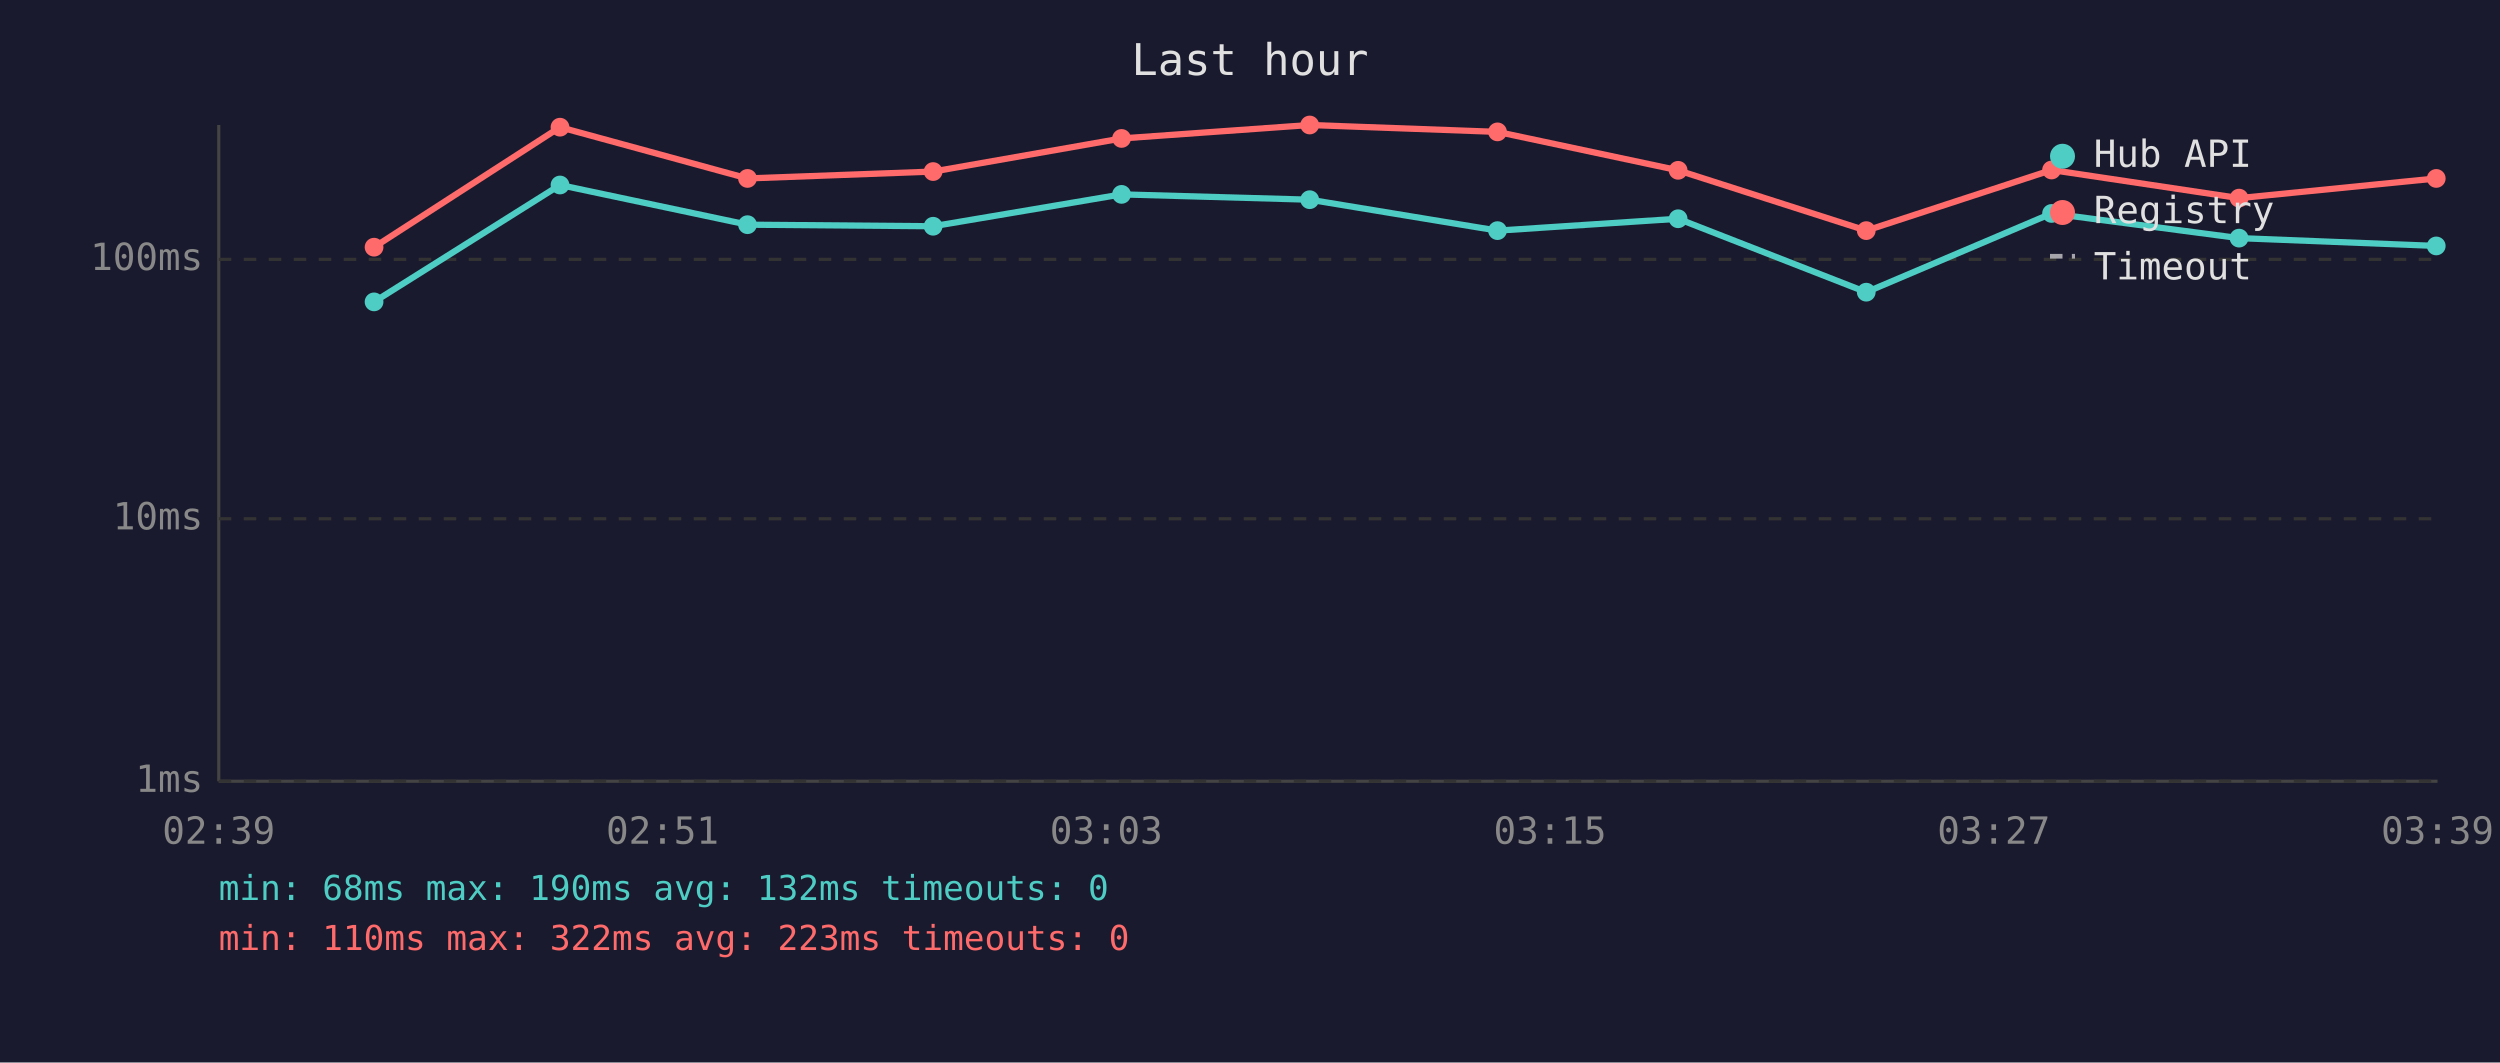
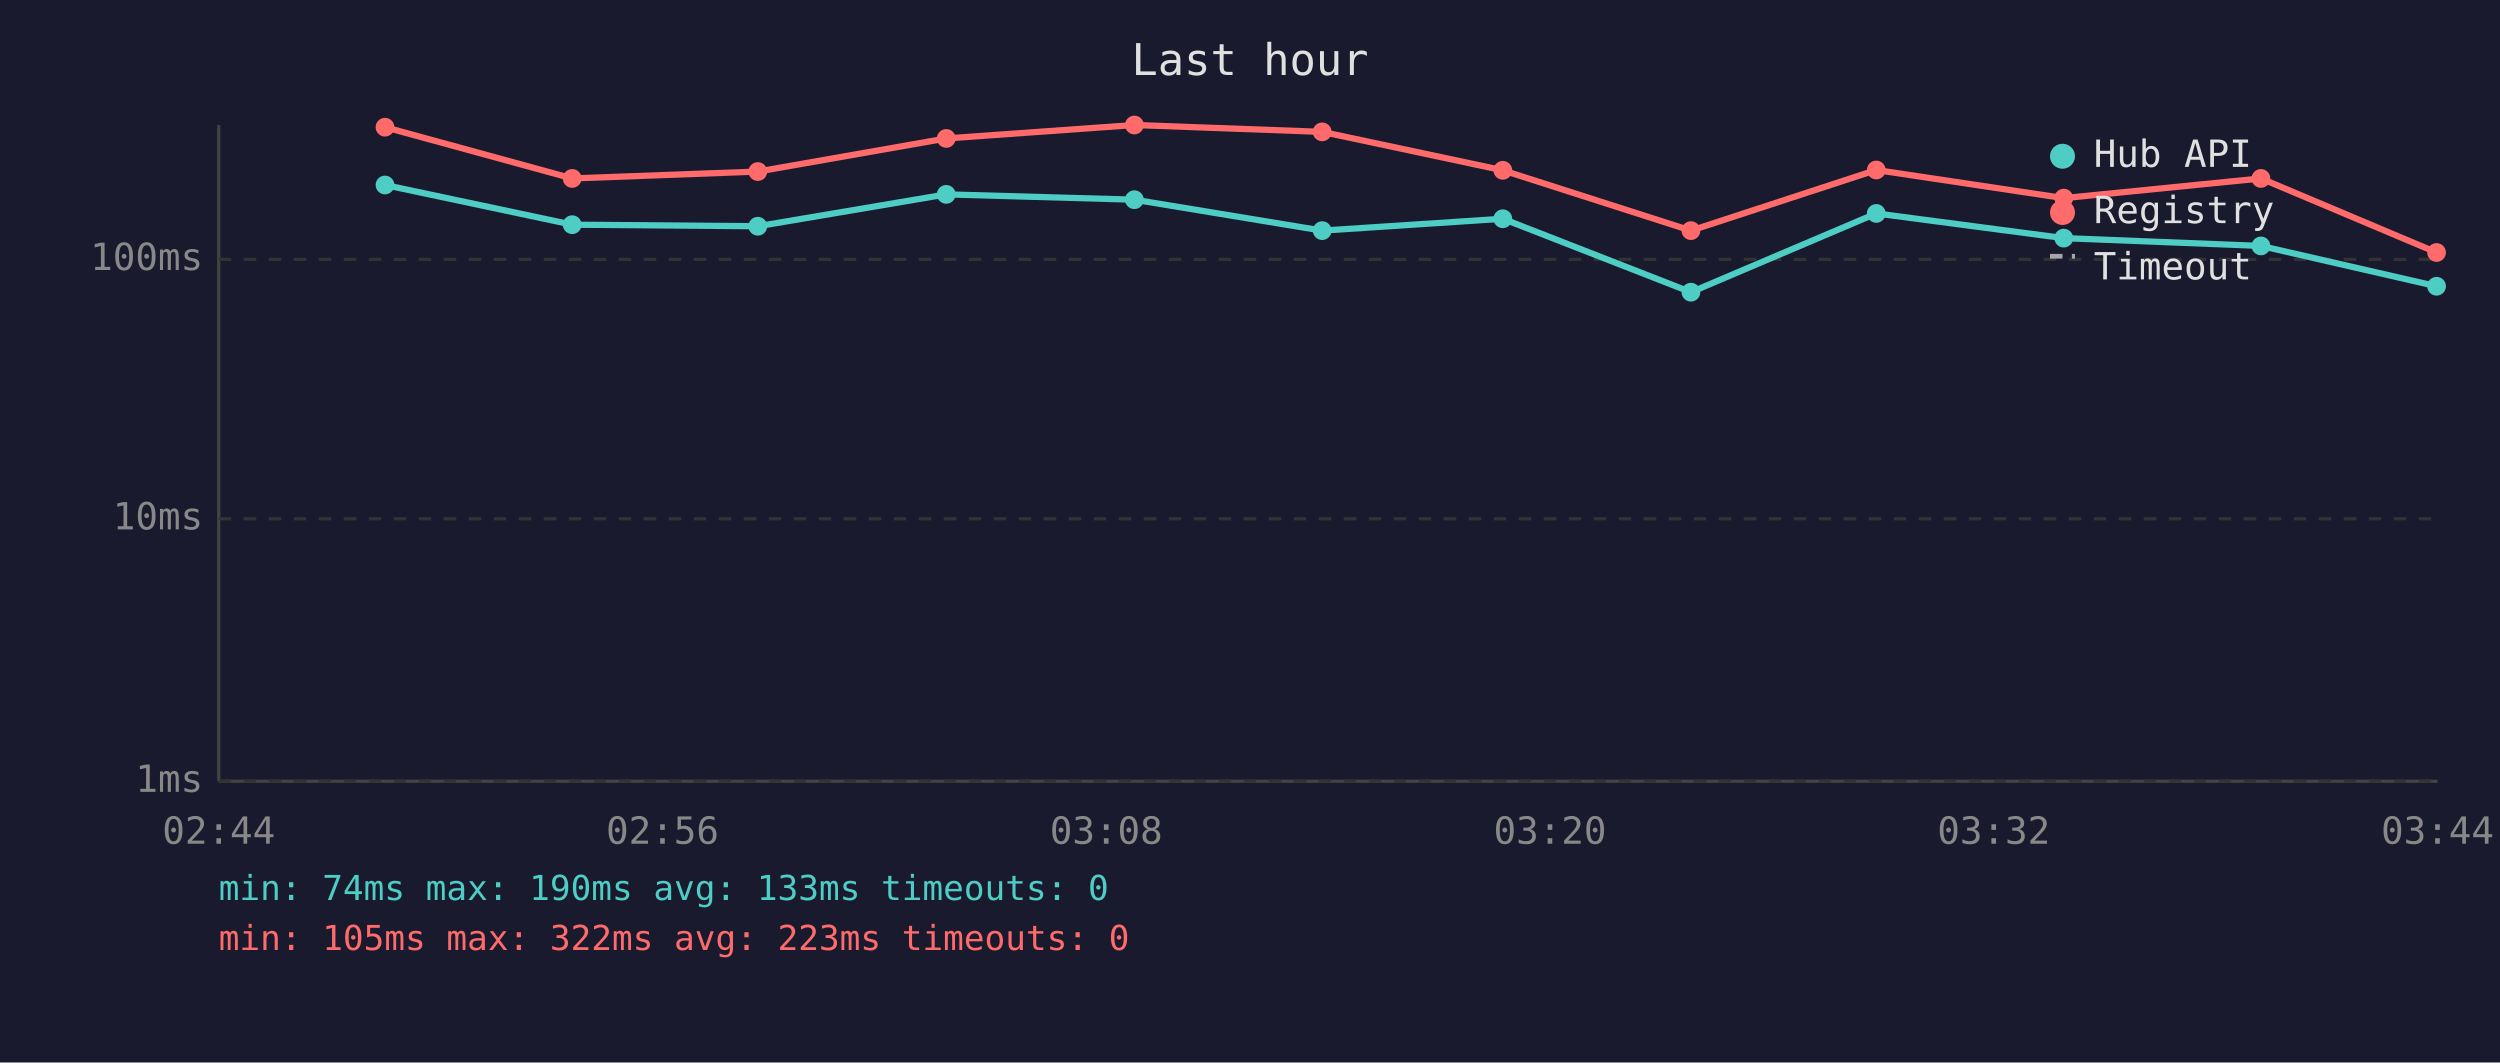
<svg xmlns="http://www.w3.org/2000/svg" viewBox="0 0 800 340" font-family="monospace" font-size="12">
  <rect width="800" height="340" fill="#1a1a2e" />
  <text x="400" y="24" fill="#e0e0e0" font-size="14" text-anchor="middle">Last hour</text>
  <line x1="70" y1="40" x2="70" y2="250" stroke="#444" stroke-width="1" />
  <line x1="70" y1="250" x2="780" y2="250" stroke="#444" stroke-width="1" />
  <line x1="70" y1="250" x2="780" y2="250" stroke="#333" stroke-width="1" stroke-dasharray="4" />
  <text x="65" y="250" fill="#888" text-anchor="end" dominant-baseline="middle">1ms</text>
  <line x1="70" y1="166" x2="780" y2="166" stroke="#333" stroke-width="1" stroke-dasharray="4" />
  <text x="65" y="166" fill="#888" text-anchor="end" dominant-baseline="middle">10ms</text>
  <line x1="70" y1="83" x2="780" y2="83" stroke="#333" stroke-width="1" stroke-dasharray="4" />
  <text x="65" y="83" fill="#888" text-anchor="end" dominant-baseline="middle">100ms</text>
-   <text x="70" y="270" fill="#888" text-anchor="middle">02:39</text>
-   <text x="212" y="270" fill="#888" text-anchor="middle">02:51</text>
-   <text x="354" y="270" fill="#888" text-anchor="middle">03:03</text>
-   <text x="496" y="270" fill="#888" text-anchor="middle">03:15</text>
-   <text x="638" y="270" fill="#888" text-anchor="middle">03:27</text>
-   <text x="780" y="270" fill="#888" text-anchor="middle">03:39</text>
-   <polyline points="119.7,96.6 179.2,59.2 239.2,71.9 298.6,72.4 358.9,62.2 419.1,63.9 479.2,73.8 537.0,70.0 597.2,93.5 656.5,68.3 716.5,76.2 779.6,78.7" fill="none" stroke="#4ecdc4" stroke-width="2" opacity="1" />
-   <circle cx="119.7" cy="96.6" r="3" fill="#4ecdc4" />
-   <circle cx="179.2" cy="59.2" r="3" fill="#4ecdc4" />
-   <circle cx="239.2" cy="71.9" r="3" fill="#4ecdc4" />
-   <circle cx="298.6" cy="72.4" r="3" fill="#4ecdc4" />
-   <circle cx="358.9" cy="62.2" r="3" fill="#4ecdc4" />
-   <circle cx="419.1" cy="63.9" r="3" fill="#4ecdc4" />
-   <circle cx="479.2" cy="73.8" r="3" fill="#4ecdc4" />
-   <circle cx="537.0" cy="70.0" r="3" fill="#4ecdc4" />
-   <circle cx="597.2" cy="93.5" r="3" fill="#4ecdc4" />
-   <circle cx="656.5" cy="68.3" r="3" fill="#4ecdc4" />
-   <circle cx="716.5" cy="76.2" r="3" fill="#4ecdc4" />
-   <circle cx="779.6" cy="78.7" r="3" fill="#4ecdc4" />
-   <polyline points="119.7,79.1 179.2,40.7 239.2,57.1 298.6,54.9 358.9,44.3 419.1,40.0 479.2,42.2 537.0,54.5 597.2,73.8 656.5,54.4 716.5,63.4 779.6,57.1" fill="none" stroke="#ff6b6b" stroke-width="2" opacity="1" />
-   <circle cx="119.7" cy="79.1" r="3" fill="#ff6b6b" />
-   <circle cx="179.2" cy="40.7" r="3" fill="#ff6b6b" />
-   <circle cx="239.2" cy="57.1" r="3" fill="#ff6b6b" />
-   <circle cx="298.6" cy="54.9" r="3" fill="#ff6b6b" />
-   <circle cx="358.9" cy="44.3" r="3" fill="#ff6b6b" />
-   <circle cx="419.1" cy="40.0" r="3" fill="#ff6b6b" />
-   <circle cx="479.2" cy="42.2" r="3" fill="#ff6b6b" />
-   <circle cx="537.0" cy="54.5" r="3" fill="#ff6b6b" />
-   <circle cx="597.2" cy="73.8" r="3" fill="#ff6b6b" />
-   <circle cx="656.5" cy="54.4" r="3" fill="#ff6b6b" />
-   <circle cx="716.5" cy="63.4" r="3" fill="#ff6b6b" />
-   <circle cx="779.6" cy="57.1" r="3" fill="#ff6b6b" />
+   <text x="70" y="270" fill="#888" text-anchor="middle">02:44</text>
+   <text x="212" y="270" fill="#888" text-anchor="middle">02:56</text>
+   <text x="354" y="270" fill="#888" text-anchor="middle">03:08</text>
+   <text x="496" y="270" fill="#888" text-anchor="middle">03:20</text>
+   <text x="638" y="270" fill="#888" text-anchor="middle">03:32</text>
+   <text x="780" y="270" fill="#888" text-anchor="middle">03:44</text>
+   <polyline points="123.2,59.2 183.1,71.9 242.5,72.4 302.8,62.2 363.0,63.9 423.1,73.8 480.9,70.0 541.1,93.5 600.4,68.3 660.4,76.2 723.5,78.7 779.7,91.6" fill="none" stroke="#4ecdc4" stroke-width="2" opacity="1" />
+   <circle cx="123.2" cy="59.2" r="3" fill="#4ecdc4" />
+   <circle cx="183.1" cy="71.9" r="3" fill="#4ecdc4" />
+   <circle cx="242.5" cy="72.4" r="3" fill="#4ecdc4" />
+   <circle cx="302.8" cy="62.2" r="3" fill="#4ecdc4" />
+   <circle cx="363.0" cy="63.9" r="3" fill="#4ecdc4" />
+   <circle cx="423.1" cy="73.8" r="3" fill="#4ecdc4" />
+   <circle cx="480.9" cy="70.0" r="3" fill="#4ecdc4" />
+   <circle cx="541.1" cy="93.5" r="3" fill="#4ecdc4" />
+   <circle cx="600.4" cy="68.3" r="3" fill="#4ecdc4" />
+   <circle cx="660.4" cy="76.2" r="3" fill="#4ecdc4" />
+   <circle cx="723.5" cy="78.7" r="3" fill="#4ecdc4" />
+   <circle cx="779.7" cy="91.6" r="3" fill="#4ecdc4" />
+   <polyline points="123.2,40.7 183.1,57.1 242.5,54.9 302.8,44.3 363.0,40.0 423.1,42.2 480.9,54.5 541.1,73.8 600.4,54.4 660.4,63.4 723.5,57.1 779.7,80.8" fill="none" stroke="#ff6b6b" stroke-width="2" opacity="1" />
+   <circle cx="123.2" cy="40.7" r="3" fill="#ff6b6b" />
+   <circle cx="183.1" cy="57.1" r="3" fill="#ff6b6b" />
+   <circle cx="242.5" cy="54.9" r="3" fill="#ff6b6b" />
+   <circle cx="302.8" cy="44.3" r="3" fill="#ff6b6b" />
+   <circle cx="363.0" cy="40.0" r="3" fill="#ff6b6b" />
+   <circle cx="423.1" cy="42.2" r="3" fill="#ff6b6b" />
+   <circle cx="480.9" cy="54.5" r="3" fill="#ff6b6b" />
+   <circle cx="541.1" cy="73.8" r="3" fill="#ff6b6b" />
+   <circle cx="600.4" cy="54.4" r="3" fill="#ff6b6b" />
+   <circle cx="660.4" cy="63.4" r="3" fill="#ff6b6b" />
+   <circle cx="723.5" cy="57.1" r="3" fill="#ff6b6b" />
+   <circle cx="779.7" cy="80.8" r="3" fill="#ff6b6b" />
  <circle cx="660" cy="50" r="4" fill="#4ecdc4" />
  <text x="670" y="50" fill="#e0e0e0" dominant-baseline="middle">Hub API</text>
  <circle cx="660" cy="68" r="4" fill="#ff6b6b" />
  <text x="670" y="68" fill="#e0e0e0" dominant-baseline="middle">Registry</text>
  <line x1="656" y1="82" x2="664" y2="82" stroke="#e0e0e0" stroke-width="1.5" stroke-dasharray="4,3" opacity="0.7" />
  <text x="670" y="86" fill="#e0e0e0" dominant-baseline="middle">Timeout</text>
-   <text x="70" y="288" fill="#4ecdc4" font-size="11">min: 68ms  max: 190ms  avg: 132ms  timeouts: 0</text>
-   <text x="70" y="304" fill="#ff6b6b" font-size="11">min: 110ms  max: 322ms  avg: 223ms  timeouts: 0</text>
+   <text x="70" y="288" fill="#4ecdc4" font-size="11">min: 74ms  max: 190ms  avg: 133ms  timeouts: 0</text>
+   <text x="70" y="304" fill="#ff6b6b" font-size="11">min: 105ms  max: 322ms  avg: 223ms  timeouts: 0</text>
</svg>
